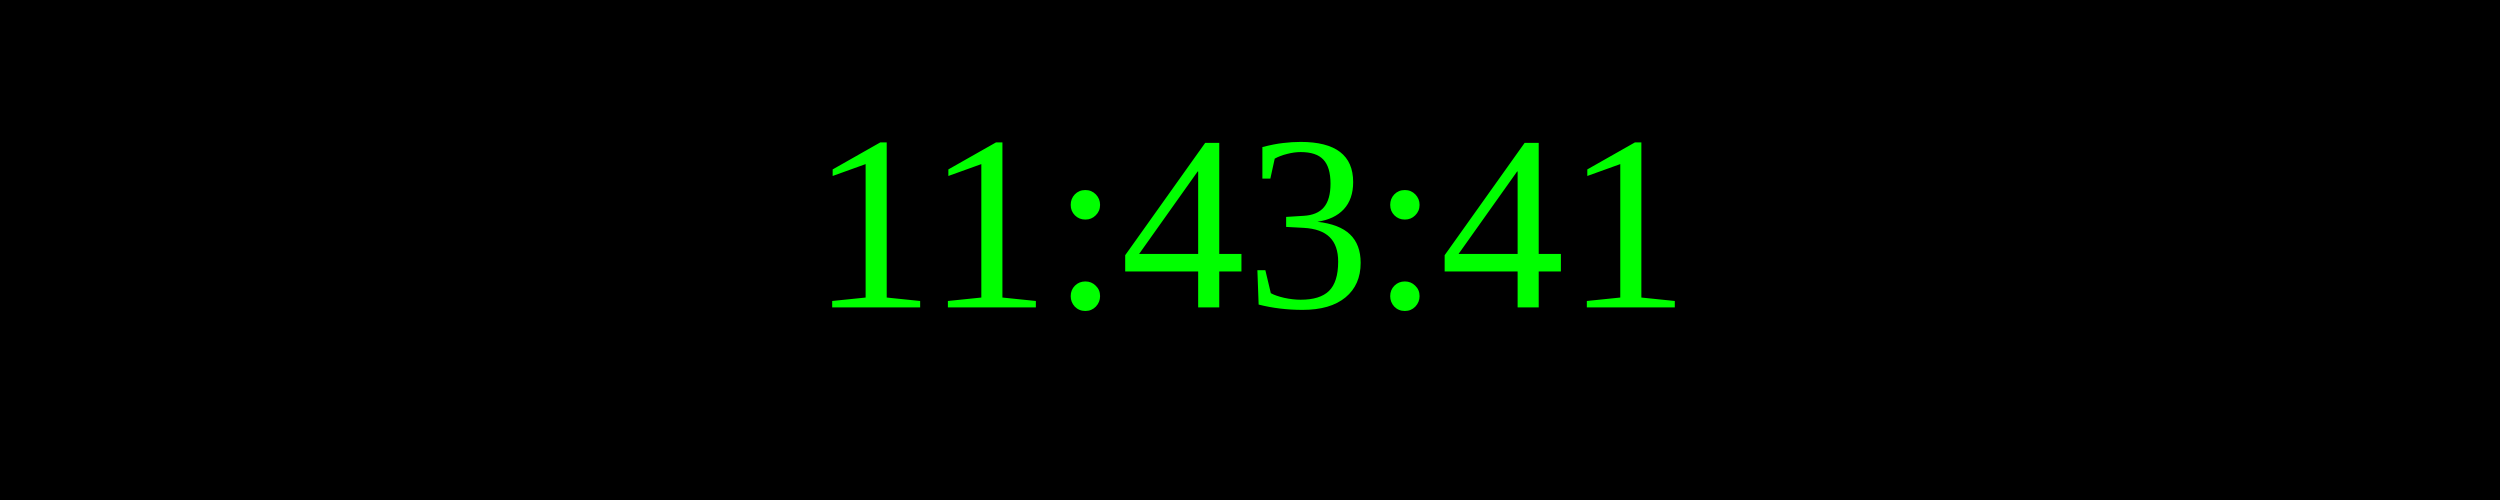
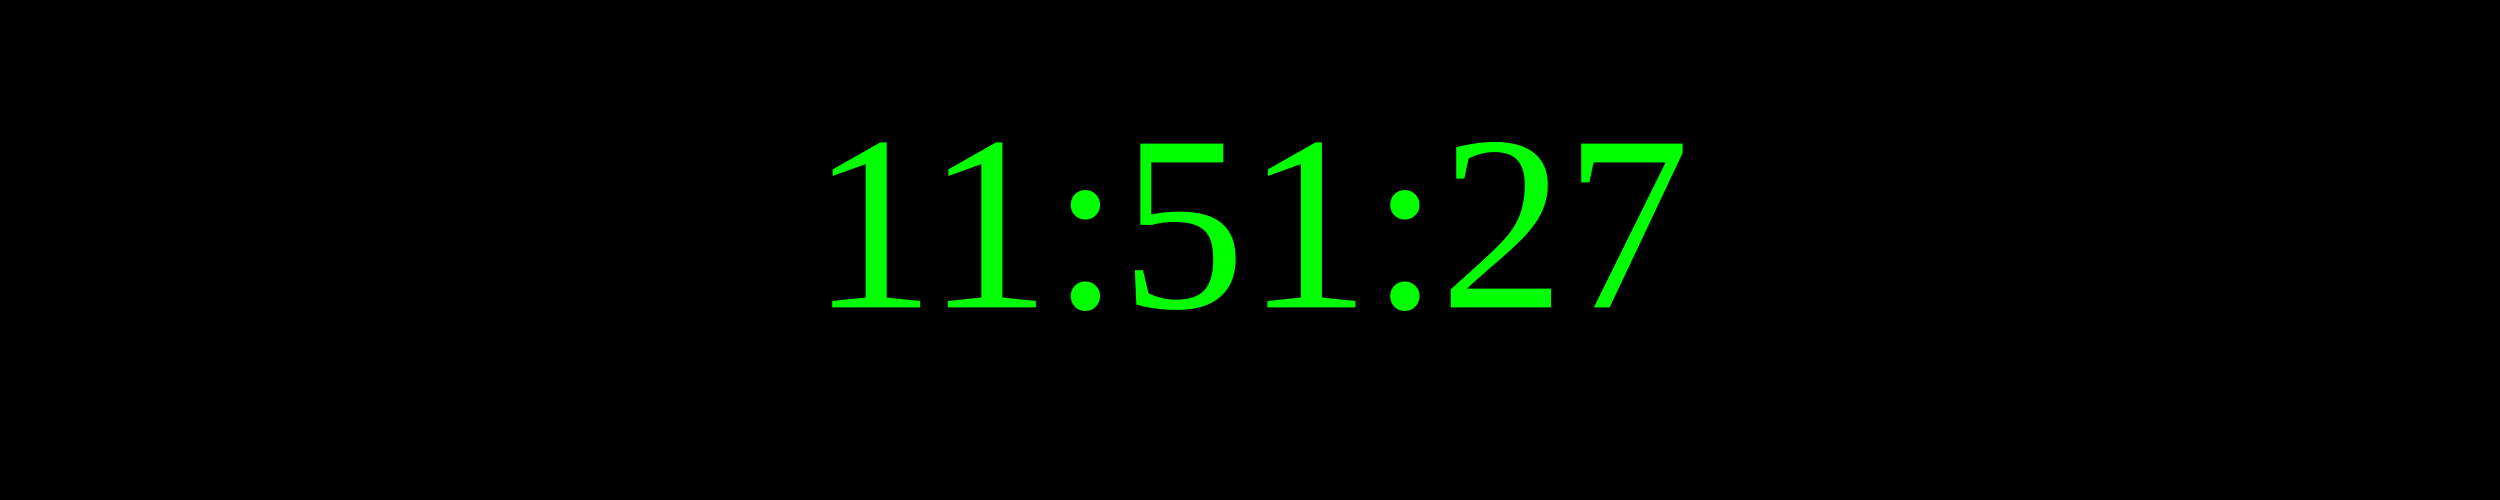
<svg xmlns="http://www.w3.org/2000/svg" width="250" height="50">
  <rect width="100%" height="100%" fill="black" />
  <text x="50%" y="50%" font-size="25" fill="lime" text-anchor="middle" dominant-baseline="middle">
- 11:43:41
+ 11:51:27
</text>
</svg>
